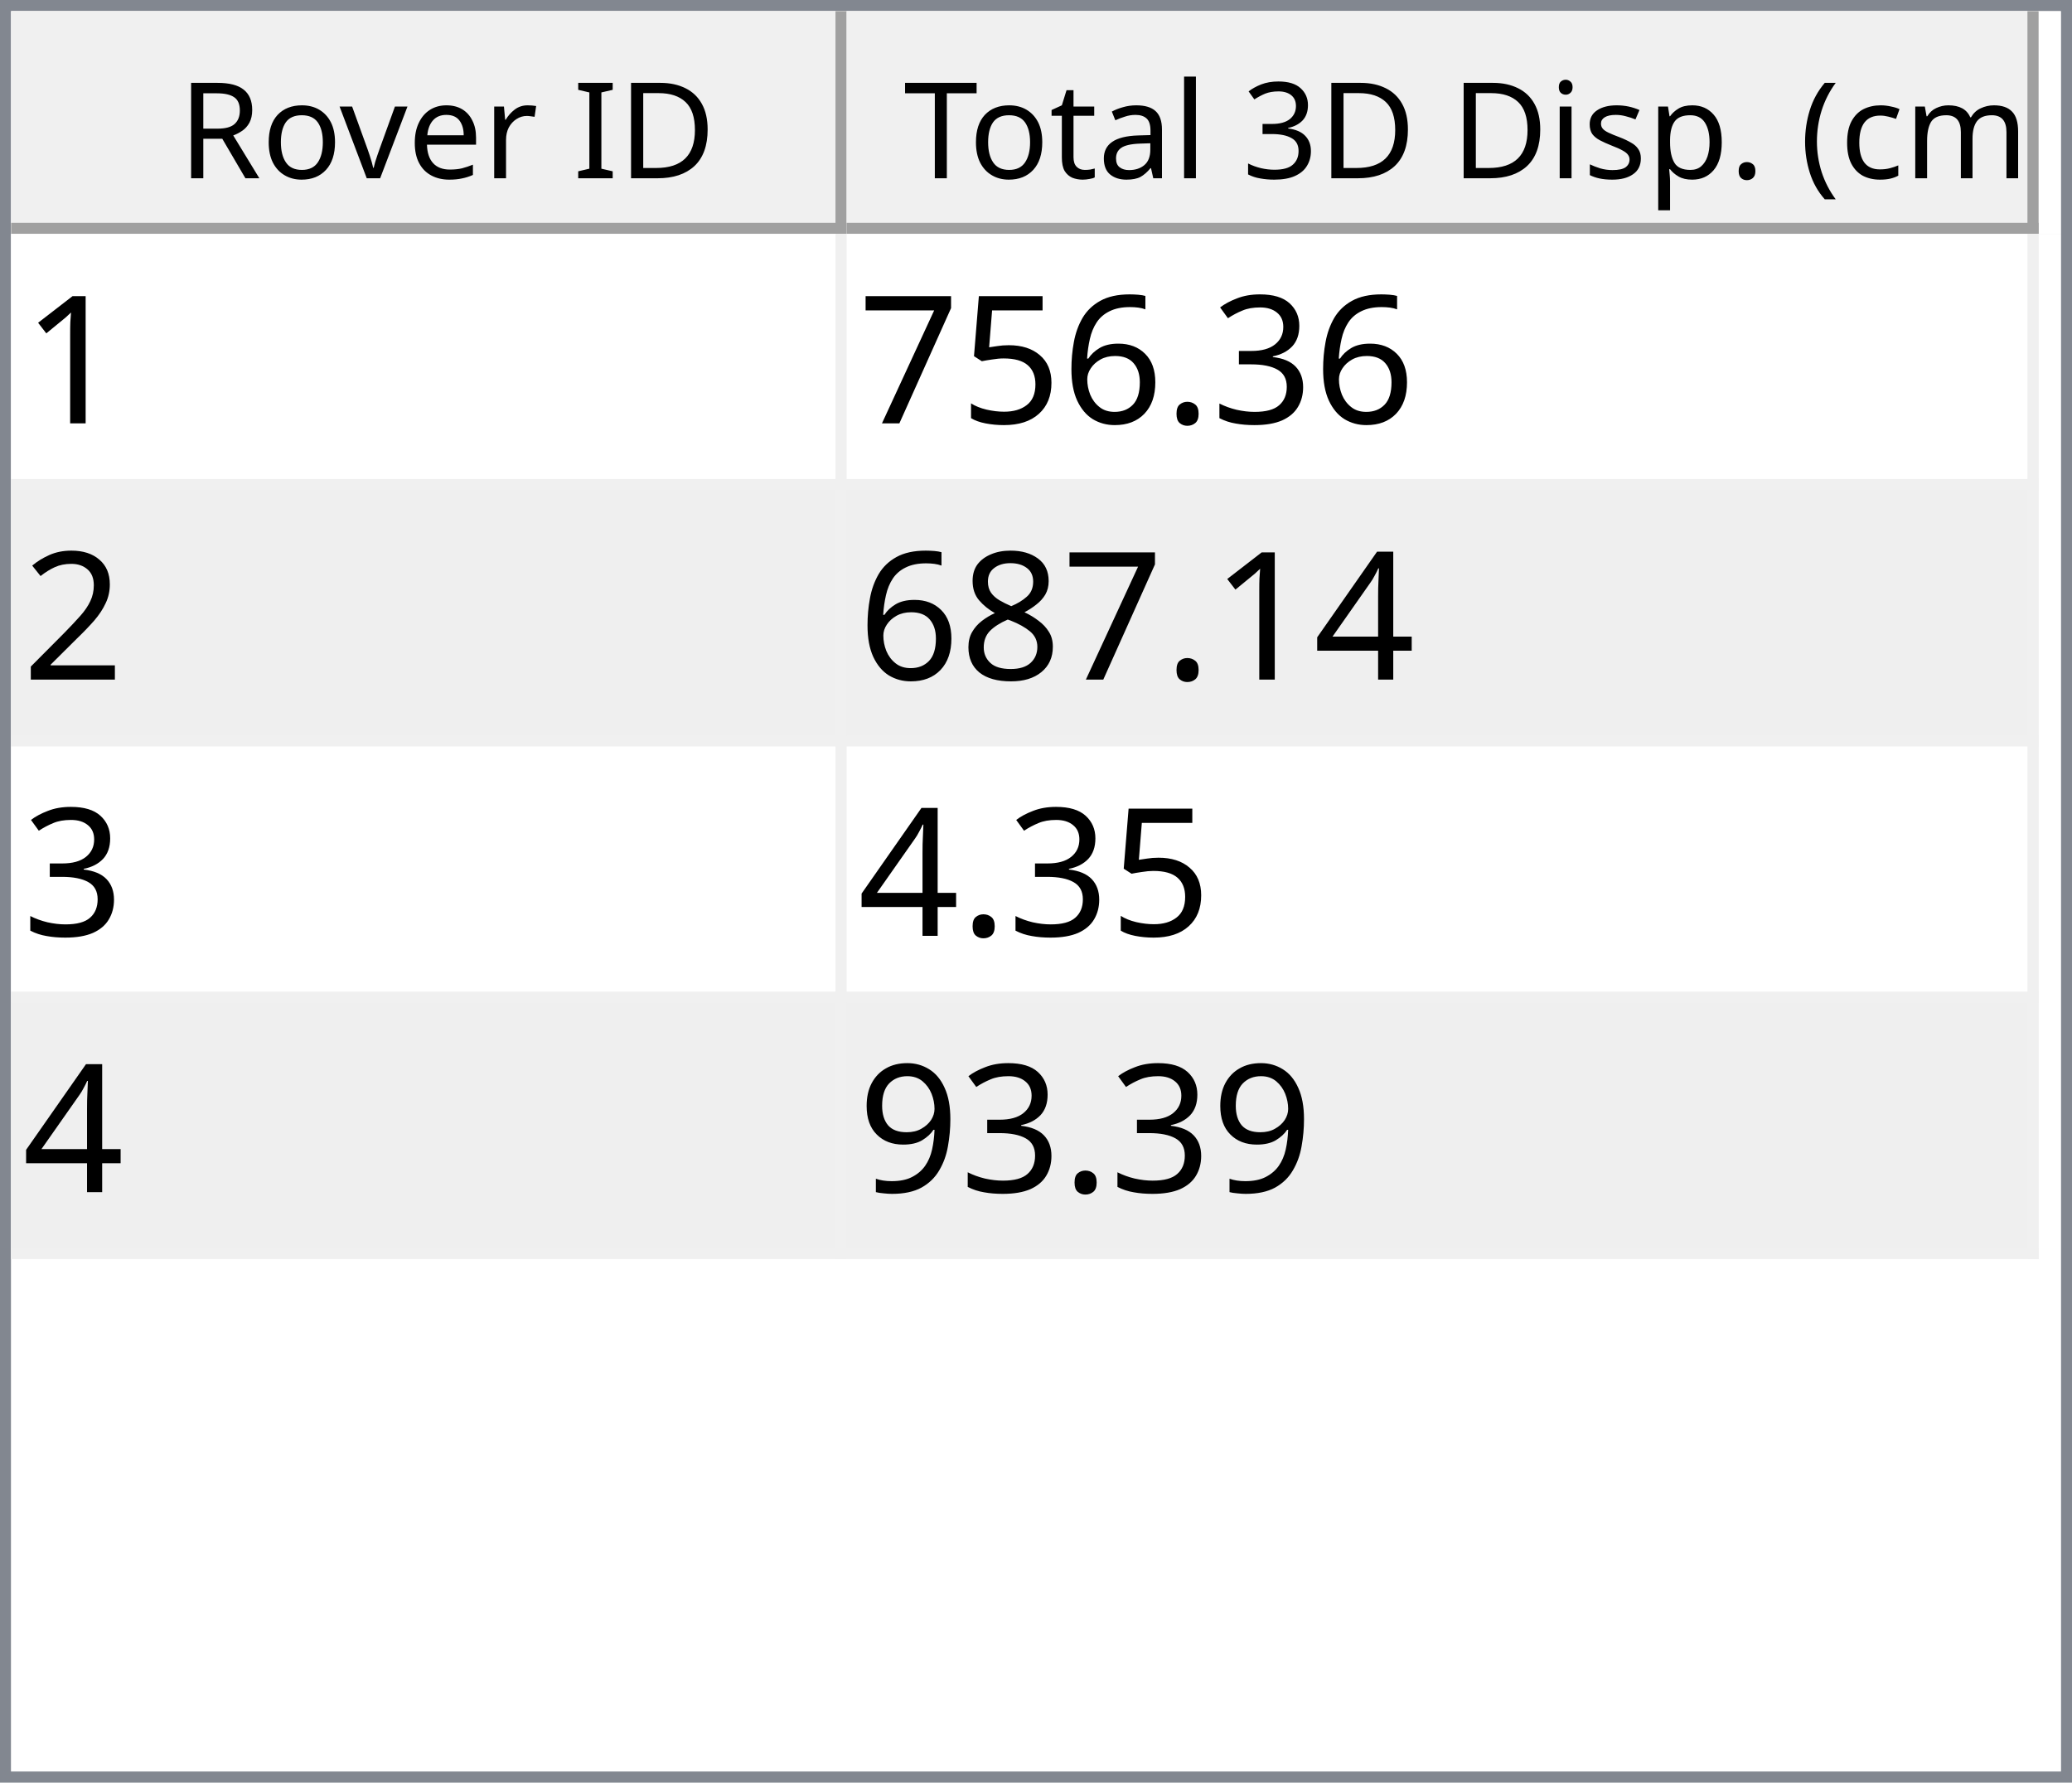
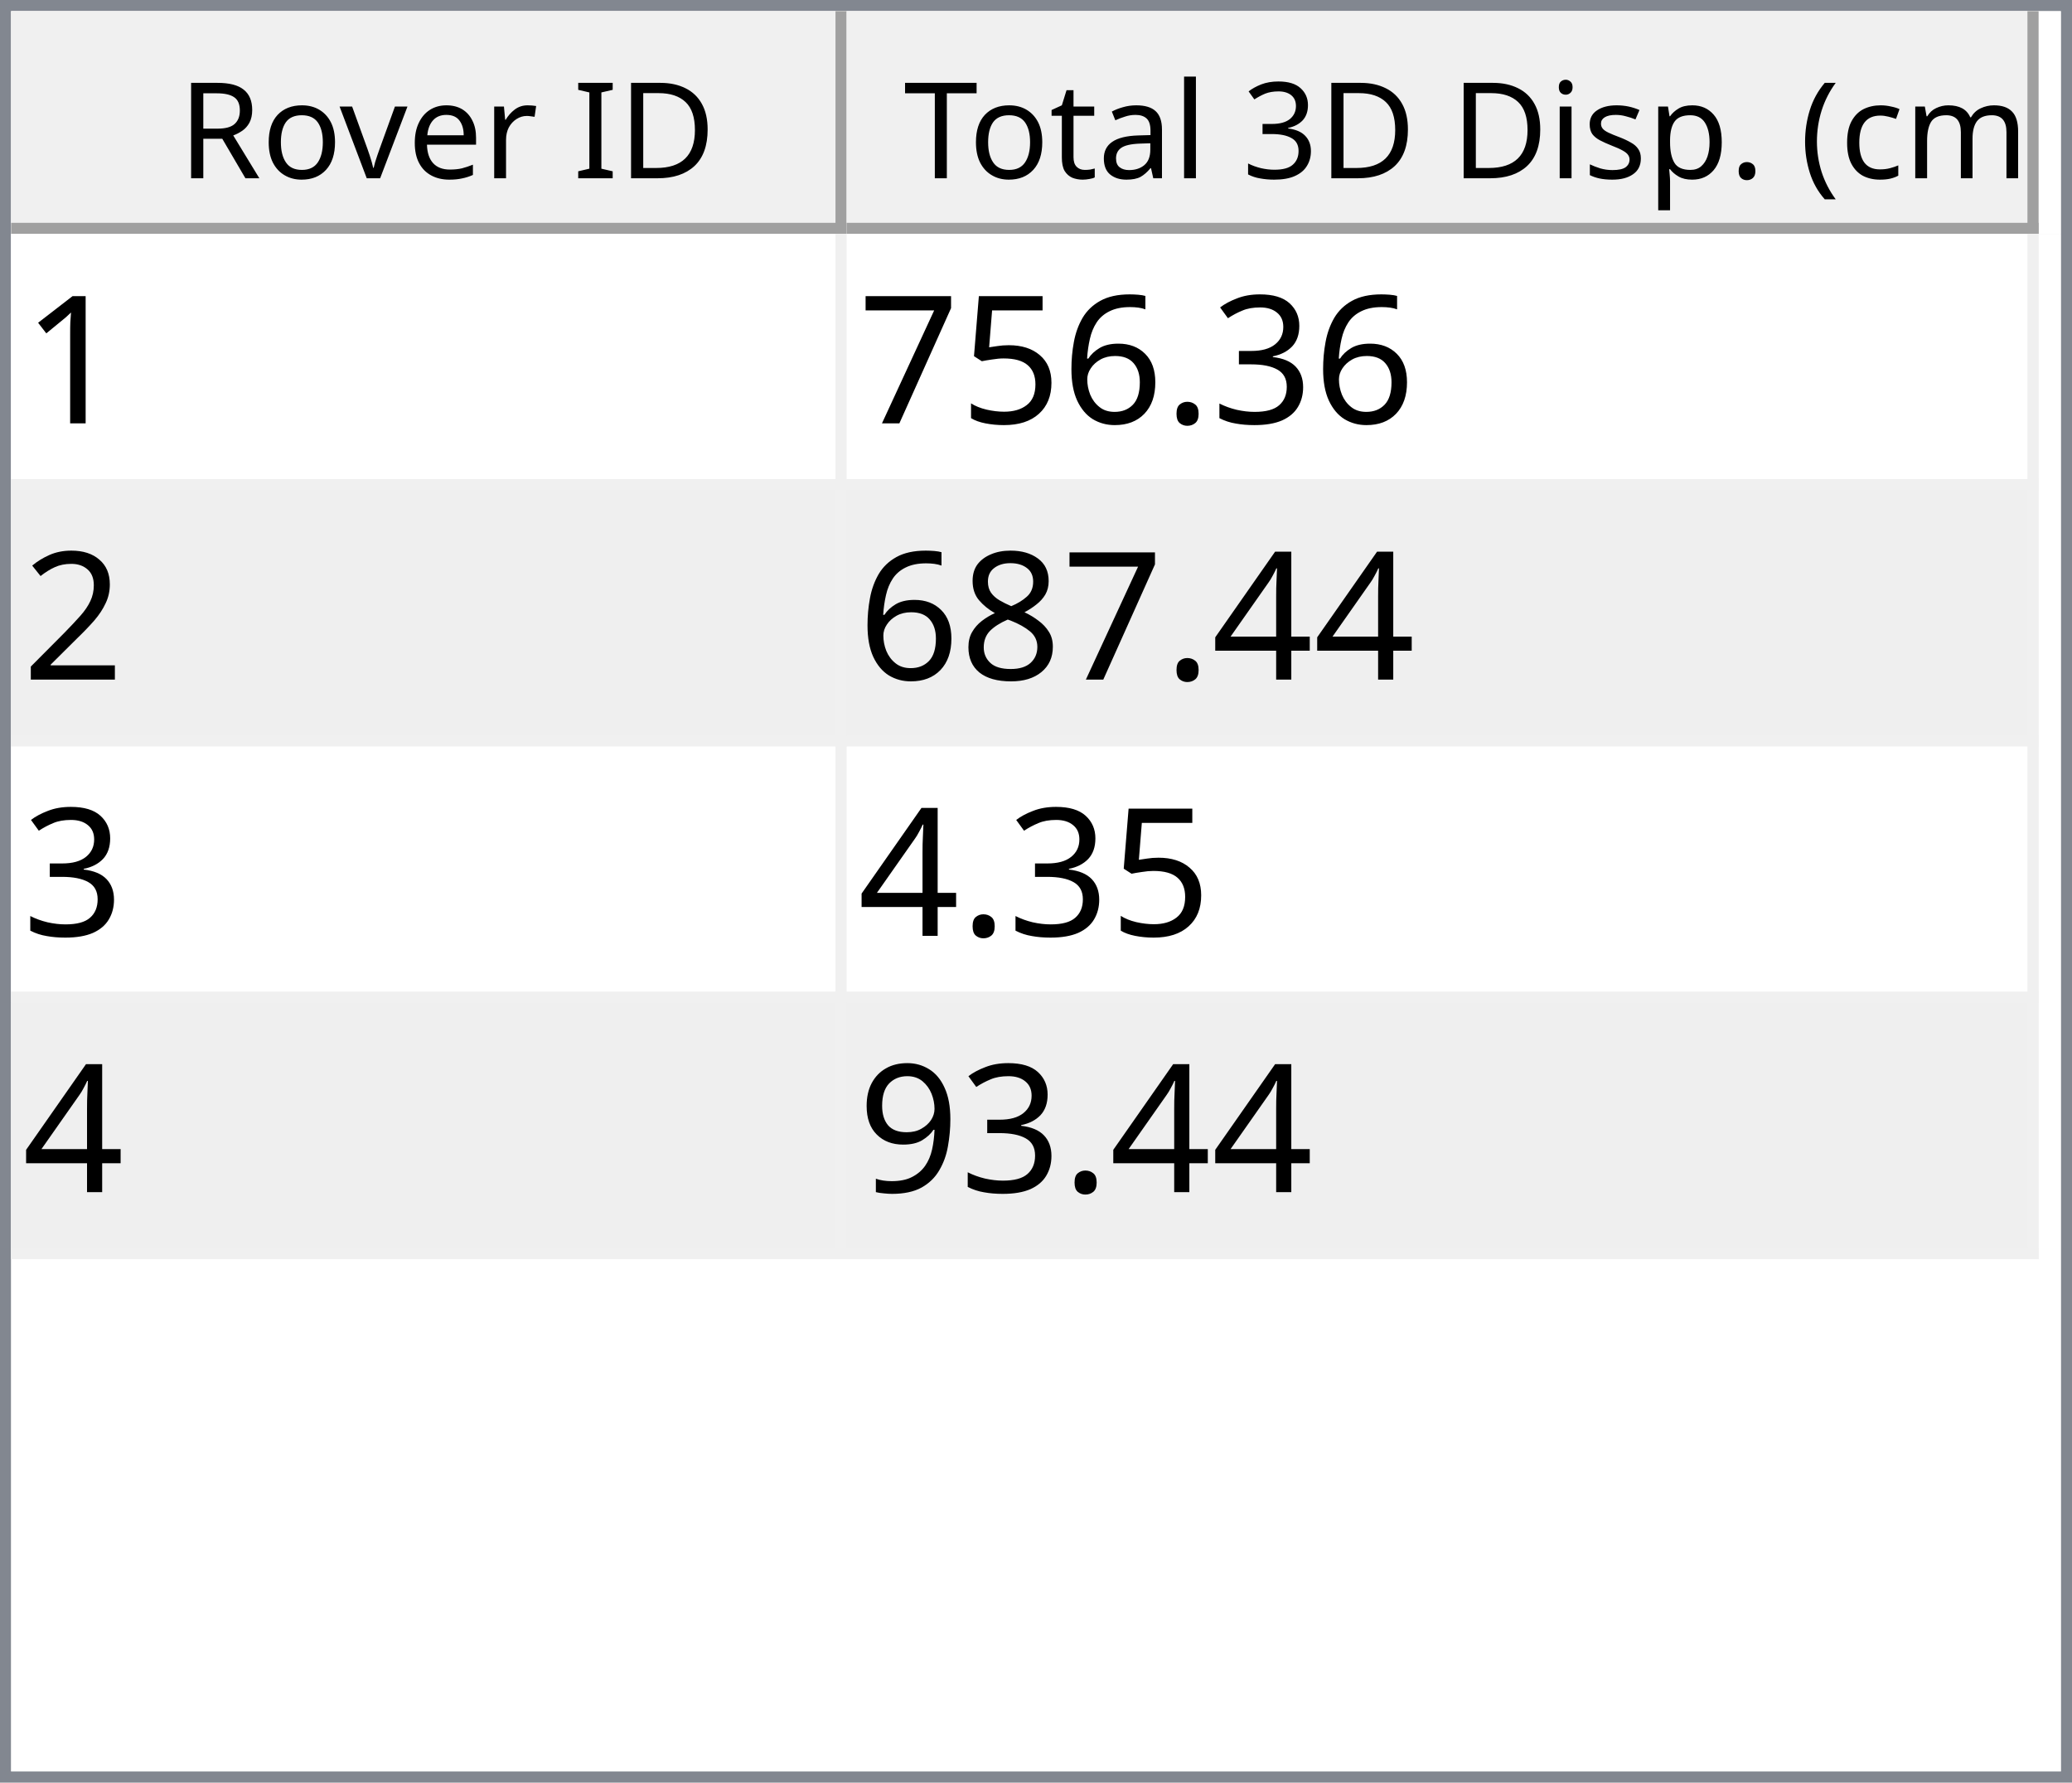
<svg xmlns="http://www.w3.org/2000/svg" style="fill-opacity:1; color-rendering:auto; color-interpolation:auto; text-rendering:auto; stroke:black; stroke-linecap:square; stroke-miterlimit:10; shape-rendering:auto; stroke-opacity:1; fill:black; stroke-dasharray:none; font-weight:normal; stroke-width:1; font-family:'Dialog'; font-style:normal; stroke-linejoin:miter; font-size:12px; stroke-dashoffset:0; image-rendering:auto;" width="186" height="160">
  <defs id="genericDefs" />
  <g>
    <defs id="defs1">
      <clipPath clipPathUnits="userSpaceOnUse" id="clipPath1">
        <path d="M0 0 L186 0 L186 160 L0 160 L0 0 Z" />
      </clipPath>
      <clipPath clipPathUnits="userSpaceOnUse" id="clipPath2">
        <path d="M0 0 L0 160 L186 160 L186 0 Z" />
      </clipPath>
      <clipPath clipPathUnits="userSpaceOnUse" id="clipPath3">
        <path d="M0 0 L0 20 L184 20 L184 0 Z" />
      </clipPath>
      <clipPath clipPathUnits="userSpaceOnUse" id="clipPath4">
        <path d="M0 0 L0 20 L75 20 L75 0 Z" />
      </clipPath>
      <clipPath clipPathUnits="userSpaceOnUse" id="clipPath5">
        <path d="M1 1 L1 19 L74 19 L74 1 Z" />
      </clipPath>
      <clipPath clipPathUnits="userSpaceOnUse" id="clipPath6">
        <path d="M0 0 L0 18 L73 18 L73 0 Z" />
      </clipPath>
      <clipPath clipPathUnits="userSpaceOnUse" id="clipPath7">
        <path d="M-0.5 -0.5 L-0.5 19.5 L74.5 19.5 L74.5 -0.5 Z" />
      </clipPath>
      <clipPath clipPathUnits="userSpaceOnUse" id="clipPath8">
        <path d="M0 0 L0 20 L107 20 L107 0 Z" />
      </clipPath>
      <clipPath clipPathUnits="userSpaceOnUse" id="clipPath9">
        <path d="M1 1 L1 19 L106 19 L106 1 Z" />
      </clipPath>
      <clipPath clipPathUnits="userSpaceOnUse" id="clipPath10">
        <path d="M0 0 L0 18 L105 18 L105 0 Z" />
      </clipPath>
      <clipPath clipPathUnits="userSpaceOnUse" id="clipPath11">
        <path d="M-0.5 -0.5 L-0.5 19.5 L106.5 19.5 L106.5 -0.5 Z" />
      </clipPath>
      <clipPath clipPathUnits="userSpaceOnUse" id="clipPath12">
        <path d="M0 0 L0 138 L184 138 L184 0 Z" />
      </clipPath>
      <clipPath clipPathUnits="userSpaceOnUse" id="clipPath13">
        <path d="M0 0 L0 92 L182 92 L182 0 Z" />
      </clipPath>
      <clipPath clipPathUnits="userSpaceOnUse" id="clipPath14">
        <path d="M-0.5 -0.5 L-0.5 91.5 L181.5 91.5 L181.5 -0.5 Z" />
      </clipPath>
      <clipPath clipPathUnits="userSpaceOnUse" id="clipPath15">
        <path d="M0 0 L0 22 L74 22 L74 0 Z" />
      </clipPath>
      <clipPath clipPathUnits="userSpaceOnUse" id="clipPath16">
        <path d="M0 0 L0 22 L106 22 L106 0 Z" />
      </clipPath>
      <font horiz-adv-x="64.551" id="font1">
        <font-face ascent="107.91" descent="25.098" units-per-em="100" style="font-style:normal; font-family:Segoe UI; font-weight:normal;" />
        <missing-glyph horiz-adv-x="64.551" d="M8.109 0 L8.109 68.266 L56.453 68.266 L56.453 0 L8.109 0 ZM15.328 7.234 L49.219 7.234 L49.219 61.031 L15.328 61.031 L15.328 7.234 Z" />
        <glyph unicode="D" horiz-adv-x="70.117" d="M9.188 0 L9.188 70.016 L28.516 70.016 Q65.531 70.016 65.531 35.891 Q65.531 19.672 55.25 9.836 Q44.969 0 27.734 0 L9.188 0 ZM17.391 62.594 L17.391 7.422 L27.828 7.422 Q41.609 7.422 49.273 14.797 Q56.938 22.172 56.938 35.688 Q56.938 62.594 28.328 62.594 L17.391 62.594 Z" />
        <glyph unicode="I" horiz-adv-x="26.611" d="M17.391 0 L9.188 0 L9.188 70.016 L17.391 70.016 L17.391 0 Z" />
        <glyph unicode=" " horiz-adv-x="27.393" d="" />
        <glyph unicode="r" horiz-adv-x="34.766" d="M34.188 41.891 Q32.078 43.5 28.125 43.5 Q23 43.5 19.555 38.672 Q16.109 33.844 16.109 25.484 L16.109 0 L8.109 0 L8.109 50 L16.109 50 L16.109 39.703 L16.312 39.703 Q18.016 44.969 21.531 47.922 Q25.047 50.875 29.391 50.875 Q32.516 50.875 34.188 50.203 L34.188 41.891 Z" />
        <glyph unicode="e" horiz-adv-x="52.295" d="M48.297 23 L12.984 23 Q13.188 14.656 17.484 10.109 Q21.781 5.562 29.297 5.562 Q37.75 5.562 44.828 11.141 L44.828 3.609 Q38.234 -1.172 27.391 -1.172 Q16.797 -1.172 10.742 5.641 Q4.688 12.453 4.688 24.812 Q4.688 36.469 11.305 43.82 Q17.922 51.172 27.734 51.172 Q37.547 51.172 42.922 44.828 Q48.297 38.484 48.297 27.203 L48.297 23 ZM40.094 29.781 Q40.047 36.719 36.75 40.578 Q33.453 44.438 27.594 44.438 Q21.922 44.438 17.969 40.383 Q14.016 36.328 13.094 29.781 L40.094 29.781 Z" />
        <glyph unicode="v" horiz-adv-x="47.9" d="M47.406 50 L27.484 0 L19.625 0 L0.688 50 L9.469 50 L22.172 13.672 Q23.578 9.672 23.922 6.688 L24.125 6.688 Q24.609 10.453 25.688 13.484 L38.969 50 L47.406 50 Z" />
        <glyph unicode="o" horiz-adv-x="58.594" d="M29 -1.172 Q17.922 -1.172 11.305 5.836 Q4.688 12.844 4.688 24.422 Q4.688 37.016 11.57 44.094 Q18.453 51.172 30.172 51.172 Q41.359 51.172 47.633 44.289 Q53.906 37.406 53.906 25.203 Q53.906 13.234 47.141 6.031 Q40.375 -1.172 29 -1.172 ZM29.594 44.438 Q21.875 44.438 17.383 39.188 Q12.891 33.938 12.891 24.703 Q12.891 15.828 17.43 10.695 Q21.969 5.562 29.594 5.562 Q37.359 5.562 41.531 10.594 Q45.703 15.625 45.703 24.906 Q45.703 34.281 41.531 39.359 Q37.359 44.438 29.594 44.438 Z" />
        <glyph unicode="R" horiz-adv-x="59.814" d="M59.375 0 L49.609 0 L37.891 19.625 Q36.281 22.359 34.766 24.289 Q33.25 26.219 31.664 27.438 Q30.078 28.656 28.25 29.219 Q26.422 29.781 24.125 29.781 L17.391 29.781 L17.391 0 L9.188 0 L9.188 70.016 L30.078 70.016 Q34.672 70.016 38.555 68.867 Q42.438 67.719 45.289 65.375 Q48.141 63.031 49.758 59.547 Q51.375 56.062 51.375 51.375 Q51.375 47.703 50.273 44.656 Q49.172 41.609 47.148 39.211 Q45.125 36.812 42.266 35.133 Q39.406 33.453 35.844 32.516 L35.844 32.328 Q37.594 31.547 38.891 30.547 Q40.188 29.547 41.359 28.18 Q42.531 26.812 43.68 25.078 Q44.828 23.344 46.234 21.047 L59.375 0 ZM17.391 62.594 L17.391 37.203 L28.516 37.203 Q31.594 37.203 34.203 38.133 Q36.812 39.062 38.719 40.797 Q40.625 42.531 41.703 45.047 Q42.781 47.562 42.781 50.688 Q42.781 56.297 39.141 59.445 Q35.5 62.594 28.609 62.594 L17.391 62.594 Z" />
        <glyph unicode=")" horiz-adv-x="30.176" d="M8.297 -15.922 L1.172 -15.922 Q16.406 2.344 16.406 26.812 Q16.406 51.469 1.078 70.016 L8.297 70.016 Q23.531 52.156 23.531 26.703 Q23.531 1.375 8.297 -15.922 Z" />
        <glyph unicode="m" horiz-adv-x="86.133" d="M79.109 0 L71.094 0 L71.094 28.719 Q71.094 37.016 68.531 40.727 Q65.969 44.438 59.906 44.438 Q54.781 44.438 51.195 39.75 Q47.609 35.062 47.609 28.516 L47.609 0 L39.594 0 L39.594 29.688 Q39.594 44.438 28.219 44.438 Q22.953 44.438 19.531 40.016 Q16.109 35.594 16.109 28.516 L16.109 0 L8.109 0 L8.109 50 L16.109 50 L16.109 42.094 L16.312 42.094 Q21.625 51.172 31.844 51.172 Q36.969 51.172 40.773 48.312 Q44.578 45.453 46 40.828 Q51.562 51.172 62.594 51.172 Q79.109 51.172 79.109 30.812 L79.109 0 Z" />
        <glyph unicode="c" horiz-adv-x="46.191" d="M42.188 2.297 Q36.422 -1.172 28.516 -1.172 Q17.828 -1.172 11.258 5.789 Q4.688 12.75 4.688 23.828 Q4.688 36.188 11.766 43.68 Q18.844 51.172 30.672 51.172 Q37.25 51.172 42.281 48.734 L42.281 40.531 Q36.719 44.438 30.375 44.438 Q22.703 44.438 17.797 38.945 Q12.891 33.453 12.891 24.516 Q12.891 15.719 17.508 10.641 Q22.125 5.562 29.891 5.562 Q36.422 5.562 42.188 9.906 L42.188 2.297 Z" />
        <glyph unicode="(" horiz-adv-x="30.176" d="M29.109 -15.922 L21.969 -15.922 Q6.844 1.375 6.844 26.703 Q6.844 52.156 21.969 70.016 L29.203 70.016 Q13.875 51.469 13.875 26.812 Q13.875 2.344 29.109 -15.922 Z" />
        <glyph unicode="." horiz-adv-x="21.68" d="M10.891 -1.078 Q8.641 -1.078 7.055 0.539 Q5.469 2.156 5.469 4.391 Q5.469 6.641 7.055 8.273 Q8.641 9.906 10.891 9.906 Q13.188 9.906 14.797 8.273 Q16.406 6.641 16.406 4.391 Q16.406 2.156 14.797 0.539 Q13.188 -1.078 10.891 -1.078 Z" />
        <glyph unicode="p" horiz-adv-x="58.789" d="M16.312 7.234 L16.109 7.234 L16.109 -23 L8.109 -23 L8.109 50 L16.109 50 L16.109 41.219 L16.312 41.219 Q22.219 51.172 33.594 51.172 Q43.266 51.172 48.688 44.461 Q54.109 37.75 54.109 26.469 Q54.109 13.922 48 6.375 Q41.891 -1.172 31.297 -1.172 Q21.578 -1.172 16.312 7.234 ZM16.109 27.391 L16.109 20.406 Q16.109 14.203 20.141 9.883 Q24.172 5.562 30.375 5.562 Q37.641 5.562 41.773 11.133 Q45.906 16.703 45.906 26.609 Q45.906 34.969 42.047 39.703 Q38.188 44.438 31.594 44.438 Q24.609 44.438 20.359 39.578 Q16.109 34.719 16.109 27.391 Z" />
        <glyph unicode="s" horiz-adv-x="42.432" d="M5.078 1.812 L5.078 10.406 Q11.625 5.562 19.484 5.562 Q30.031 5.562 30.031 12.594 Q30.031 14.594 29.125 15.992 Q28.219 17.391 26.68 18.461 Q25.141 19.531 23.07 20.383 Q21 21.234 18.609 22.172 Q15.281 23.484 12.766 24.828 Q10.25 26.172 8.57 27.859 Q6.891 29.547 6.031 31.695 Q5.172 33.844 5.172 36.719 Q5.172 40.234 6.789 42.945 Q8.406 45.656 11.086 47.484 Q13.766 49.312 17.211 50.242 Q20.656 51.172 24.312 51.172 Q30.812 51.172 35.938 48.922 L35.938 40.828 Q30.422 44.438 23.25 44.438 Q21 44.438 19.195 43.922 Q17.391 43.406 16.094 42.477 Q14.797 41.547 14.086 40.258 Q13.375 38.969 13.375 37.406 Q13.375 35.453 14.086 34.133 Q14.797 32.812 16.164 31.789 Q17.531 30.766 19.484 29.938 Q21.438 29.109 23.922 28.125 Q27.25 26.859 29.883 25.516 Q32.516 24.172 34.375 22.484 Q36.234 20.797 37.234 18.602 Q38.234 16.406 38.234 13.375 Q38.234 9.672 36.602 6.938 Q34.969 4.203 32.234 2.398 Q29.5 0.594 25.93 -0.289 Q22.359 -1.172 18.453 -1.172 Q10.75 -1.172 5.078 1.812 Z" />
        <glyph unicode="i" horiz-adv-x="24.219" d="M12.203 62.703 Q10.062 62.703 8.547 64.164 Q7.031 65.625 7.031 67.875 Q7.031 70.125 8.547 71.609 Q10.062 73.094 12.203 73.094 Q14.406 73.094 15.945 71.609 Q17.484 70.125 17.484 67.875 Q17.484 65.719 15.945 64.211 Q14.406 62.703 12.203 62.703 ZM16.109 0 L8.109 0 L8.109 50 L16.109 50 L16.109 0 Z" />
        <glyph unicode="3" horiz-adv-x="53.906" d="M46.531 19.828 Q46.531 15.094 44.75 11.211 Q42.969 7.328 39.719 4.57 Q36.469 1.812 31.93 0.297 Q27.391 -1.219 21.922 -1.219 Q11.922 -1.219 6 2.594 L6 11.188 Q13.094 5.609 22.219 5.609 Q25.875 5.609 28.828 6.539 Q31.781 7.469 33.906 9.227 Q36.031 10.984 37.18 13.477 Q38.328 15.969 38.328 19.094 Q38.328 32.812 18.797 32.812 L12.984 32.812 L12.984 39.594 L18.5 39.594 Q35.797 39.594 35.797 52.484 Q35.797 64.406 22.609 64.406 Q15.188 64.406 8.688 59.422 L8.688 67.188 Q15.375 71.188 24.609 71.188 Q29 71.188 32.57 69.969 Q36.141 68.75 38.68 66.555 Q41.219 64.359 42.609 61.281 Q44 58.203 44 54.5 Q44 40.672 30.031 36.719 L30.031 36.531 Q33.594 36.141 36.625 34.797 Q39.656 33.453 41.852 31.305 Q44.047 29.156 45.289 26.25 Q46.531 23.344 46.531 19.828 Z" />
        <glyph unicode="l" horiz-adv-x="24.219" d="M16.109 0 L8.109 0 L8.109 74.031 L16.109 74.031 L16.109 0 Z" />
        <glyph unicode="a" horiz-adv-x="50.879" d="M43.891 0 L35.891 0 L35.891 7.812 L35.688 7.812 Q30.469 -1.172 20.312 -1.172 Q12.844 -1.172 8.617 2.781 Q4.391 6.734 4.391 13.281 Q4.391 27.297 20.906 29.594 L35.891 31.688 Q35.891 44.438 25.594 44.438 Q16.547 44.438 9.281 38.281 L9.281 46.484 Q16.656 51.172 26.266 51.172 Q43.891 51.172 43.891 32.516 L43.891 0 ZM35.891 25.297 L23.828 23.641 Q18.266 22.859 15.43 20.875 Q12.594 18.891 12.594 13.875 Q12.594 10.203 15.211 7.883 Q17.828 5.562 22.172 5.562 Q28.125 5.562 32.008 9.742 Q35.891 13.922 35.891 20.312 L35.891 25.297 Z" />
        <glyph unicode="t" horiz-adv-x="33.887" d="M31.297 0.484 Q28.469 -1.078 23.828 -1.078 Q10.688 -1.078 10.688 13.578 L10.688 43.172 L2.094 43.172 L2.094 50 L10.688 50 L10.688 62.203 L18.703 64.797 L18.703 50 L31.297 50 L31.297 43.172 L18.703 43.172 L18.703 14.984 Q18.703 9.969 20.414 7.82 Q22.125 5.672 26.078 5.672 Q29.109 5.672 31.297 7.328 L31.297 0.484 Z" />
        <glyph unicode="T" horiz-adv-x="52.393" d="M50.594 62.594 L30.375 62.594 L30.375 0 L22.172 0 L22.172 62.594 L2 62.594 L2 70.016 L50.594 70.016 L50.594 62.594 Z" />
      </font>
      <font horiz-adv-x="75.0" id="font2">
        <font-face ascent="100.537" descent="21.973" units-per-em="100" style="font-style:normal; font-family:sans-serif; font-weight:normal;" />
        <missing-glyph horiz-adv-x="75.0" d="M12.5 0 L12.5 62.5 L62.5 62.5 L62.5 0 L12.5 0 ZM14.062 1.562 L60.938 1.562 L60.938 60.938 L14.062 60.938 L14.062 1.562 Z" />
        <glyph unicode="1" horiz-adv-x="55.615" d="M37.25 0 L28.469 0 L28.469 56 Q25.297 52.984 20.141 49.953 Q14.984 46.922 10.891 45.406 L10.891 53.906 Q18.266 57.375 23.781 62.305 Q29.297 67.234 31.594 71.875 L37.25 71.875 L37.25 0 Z" />
        <glyph unicode="3" horiz-adv-x="55.615" d="M4.203 18.891 L12.984 20.062 Q14.5 12.594 18.141 9.297 Q21.781 6 27 6 Q33.203 6 37.477 10.297 Q41.75 14.594 41.75 20.953 Q41.75 27 37.797 30.93 Q33.844 34.859 27.734 34.859 Q25.25 34.859 21.531 33.891 L22.516 41.609 Q23.391 41.5 23.922 41.5 Q29.547 41.5 34.039 44.43 Q38.531 47.359 38.531 53.469 Q38.531 58.297 35.258 61.477 Q31.984 64.656 26.812 64.656 Q21.688 64.656 18.266 61.43 Q14.844 58.203 13.875 51.766 L5.078 53.328 Q6.688 62.156 12.398 67.016 Q18.109 71.875 26.609 71.875 Q32.469 71.875 37.398 69.359 Q42.328 66.844 44.945 62.5 Q47.562 58.156 47.562 53.266 Q47.562 48.641 45.07 44.828 Q42.578 41.016 37.703 38.766 Q44.047 37.312 47.562 32.695 Q51.078 28.078 51.078 21.141 Q51.078 11.766 44.242 5.25 Q37.406 -1.266 26.953 -1.266 Q17.531 -1.266 11.305 4.352 Q5.078 9.969 4.203 18.891 Z" />
        <glyph unicode="." horiz-adv-x="27.783" d="M9.078 0 L9.078 10.016 L19.094 10.016 L19.094 0 L9.078 0 Z" />
        <glyph unicode="6" horiz-adv-x="55.615" d="M49.75 54.047 L41.016 53.375 Q39.844 58.547 37.703 60.891 Q34.125 64.656 28.906 64.656 Q24.703 64.656 21.531 62.312 Q17.391 59.281 14.992 53.469 Q12.594 47.656 12.5 36.922 Q15.672 41.75 20.266 44.094 Q24.859 46.438 29.891 46.438 Q38.672 46.438 44.852 39.969 Q51.031 33.5 51.031 23.25 Q51.031 16.5 48.125 10.719 Q45.219 4.938 40.141 1.859 Q35.062 -1.219 28.609 -1.219 Q17.625 -1.219 10.695 6.859 Q3.766 14.938 3.766 33.5 Q3.766 54.25 11.422 63.672 Q18.109 71.875 29.438 71.875 Q37.891 71.875 43.289 67.141 Q48.688 62.406 49.75 54.047 ZM13.875 23.188 Q13.875 18.656 15.797 14.508 Q17.719 10.359 21.188 8.18 Q24.656 6 28.469 6 Q34.031 6 38.039 10.492 Q42.047 14.984 42.047 22.703 Q42.047 30.125 38.086 34.398 Q34.125 38.672 28.125 38.672 Q22.172 38.672 18.023 34.398 Q13.875 30.125 13.875 23.188 Z" />
        <glyph unicode="5" horiz-adv-x="55.615" d="M4.156 18.75 L13.375 19.531 Q14.406 12.797 18.141 9.398 Q21.875 6 27.156 6 Q33.5 6 37.891 10.789 Q42.281 15.578 42.281 23.484 Q42.281 31 38.062 35.352 Q33.844 39.703 27 39.703 Q22.75 39.703 19.336 37.773 Q15.922 35.844 13.969 32.766 L5.719 33.844 L12.641 70.609 L48.25 70.609 L48.25 62.203 L19.672 62.203 L15.828 42.969 Q22.266 47.469 29.344 47.469 Q38.719 47.469 45.164 40.969 Q51.609 34.469 51.609 24.266 Q51.609 14.547 45.953 7.469 Q39.062 -1.219 27.156 -1.219 Q17.391 -1.219 11.211 4.25 Q5.031 9.719 4.156 18.75 Z" />
        <glyph unicode="7" horiz-adv-x="55.615" d="M4.734 62.203 L4.734 70.656 L51.078 70.656 L51.078 63.812 Q44.234 56.547 37.523 44.484 Q30.812 32.422 27.156 19.672 Q24.516 10.688 23.781 0 L14.75 0 Q14.891 8.453 18.062 20.414 Q21.234 32.375 27.172 43.484 Q33.109 54.594 39.797 62.203 L4.734 62.203 Z" />
        <glyph unicode="2" horiz-adv-x="55.615" d="M50.344 8.453 L50.344 0 L3.031 0 Q2.938 3.172 4.047 6.109 Q5.859 10.938 9.836 15.625 Q13.812 20.312 21.344 26.469 Q33.016 36.031 37.117 41.625 Q41.219 47.219 41.219 52.203 Q41.219 57.422 37.477 61.008 Q33.734 64.594 27.734 64.594 Q21.391 64.594 17.578 60.789 Q13.766 56.984 13.719 50.25 L4.688 51.172 Q5.609 61.281 11.664 66.578 Q17.719 71.875 27.938 71.875 Q38.234 71.875 44.242 66.164 Q50.25 60.453 50.25 52 Q50.25 47.703 48.492 43.555 Q46.734 39.406 42.656 34.812 Q38.578 30.219 29.109 22.219 Q21.188 15.578 18.945 13.211 Q16.703 10.844 15.234 8.453 L50.344 8.453 Z" />
        <glyph unicode="4" horiz-adv-x="55.615" d="M32.328 0 L32.328 17.141 L1.266 17.141 L1.266 25.203 L33.938 71.578 L41.109 71.578 L41.109 25.203 L50.781 25.203 L50.781 17.141 L41.109 17.141 L41.109 0 L32.328 0 ZM32.328 25.203 L32.328 57.469 L9.906 25.203 L32.328 25.203 Z" />
        <glyph unicode="8" horiz-adv-x="55.615" d="M17.672 38.812 Q12.203 40.828 9.57 44.539 Q6.938 48.25 6.938 53.422 Q6.938 61.234 12.555 66.555 Q18.172 71.875 27.484 71.875 Q36.859 71.875 42.578 66.43 Q48.297 60.984 48.297 53.172 Q48.297 48.188 45.68 44.508 Q43.062 40.828 37.75 38.812 Q44.344 36.672 47.781 31.883 Q51.219 27.094 51.219 20.453 Q51.219 11.281 44.727 5.031 Q38.234 -1.219 27.641 -1.219 Q17.047 -1.219 10.547 5.055 Q4.047 11.328 4.047 20.703 Q4.047 27.688 7.594 32.398 Q11.141 37.109 17.672 38.812 ZM15.922 53.719 Q15.922 48.641 19.195 45.414 Q22.469 42.188 27.688 42.188 Q32.766 42.188 36.016 45.383 Q39.266 48.578 39.266 53.219 Q39.266 58.062 35.914 61.359 Q32.562 64.656 27.594 64.656 Q22.562 64.656 19.242 61.43 Q15.922 58.203 15.922 53.719 ZM13.094 20.656 Q13.094 16.891 14.875 13.375 Q16.656 9.859 20.172 7.93 Q23.688 6 27.734 6 Q34.031 6 38.133 10.055 Q42.234 14.109 42.234 20.359 Q42.234 26.703 38.016 30.859 Q33.797 35.016 27.438 35.016 Q21.234 35.016 17.164 30.914 Q13.094 26.812 13.094 20.656 Z" />
        <glyph unicode="9" horiz-adv-x="55.615" d="M5.469 16.547 L13.922 17.328 Q14.984 11.375 18.016 8.688 Q21.047 6 25.781 6 Q29.828 6 32.883 7.859 Q35.938 9.719 37.891 12.82 Q39.844 15.922 41.164 21.195 Q42.484 26.469 42.484 31.938 Q42.484 32.516 42.438 33.688 Q39.797 29.5 35.234 26.883 Q30.672 24.266 25.344 24.266 Q16.453 24.266 10.305 30.711 Q4.156 37.156 4.156 47.703 Q4.156 58.594 10.578 65.234 Q17 71.875 26.656 71.875 Q33.641 71.875 39.43 68.117 Q45.219 64.359 48.219 57.398 Q51.219 50.438 51.219 37.25 Q51.219 23.531 48.242 15.406 Q45.266 7.281 39.383 3.031 Q33.5 -1.219 25.594 -1.219 Q17.188 -1.219 11.867 3.445 Q6.547 8.109 5.469 16.547 ZM41.453 48.141 Q41.453 55.719 37.43 60.156 Q33.406 64.594 27.734 64.594 Q21.875 64.594 17.531 59.812 Q13.188 55.031 13.188 47.406 Q13.188 40.578 17.312 36.305 Q21.438 32.031 27.484 32.031 Q33.594 32.031 37.523 36.305 Q41.453 40.578 41.453 48.141 Z" />
      </font>
    </defs>
    <g style="fill:white; stroke:white;">
      <rect x="0" y="0" width="186" style="clip-path:url(#clipPath1); stroke:none;" height="160" />
    </g>
    <g style="fill:white; text-rendering:optimizeSpeed; color-rendering:optimizeSpeed; image-rendering:optimizeSpeed; shape-rendering:crispEdges; stroke:white; color-interpolation:sRGB;">
      <rect x="0" width="186" height="160" y="0" style="stroke:none;" />
      <path style="stroke:none;" d="M0 160 L186 160 L186 0 L0 0 Z" />
    </g>
    <g style="fill:rgb(240,240,240); font-family:'Segoe UI'; stroke:rgb(240,240,240);">
      <rect x="0" y="0" width="186" style="clip-path:url(#clipPath2); stroke:none;" height="160" />
    </g>
    <g style="fill:rgb(130,135,144); font-family:'Segoe UI'; stroke:rgb(130,135,144);">
      <path d="M0 0 L186 0 L186 160 L0 160 L0 0 ZM1 1 L185 1 L185 159 L1 159 L1 1 Z" style="fill-rule:evenodd; clip-path:url(#clipPath2); stroke:none;" />
    </g>
    <g style="fill:white; font-family:'Segoe UI'; stroke:white;" transform="translate(1,1)">
      <rect x="0" y="0" width="184" style="clip-path:url(#clipPath3); stroke:none;" height="20" />
    </g>
    <g style="fill:rgb(240,240,240); font-family:'Segoe UI'; stroke:rgb(240,240,240);" transform="translate(1,1)">
      <rect x="0" y="0" width="75" style="clip-path:url(#clipPath4); stroke:none;" height="20" />
    </g>
    <g style="font-family:'Segoe UI';" transform="translate(2,2)">
      <text x="14" xml:space="preserve" y="14" style="clip-path:url(#clipPath6); stroke:none;">Rover ID</text>
    </g>
    <g style="fill:rgb(160,160,160); font-family:'Segoe UI'; stroke:rgb(160,160,160); stroke-linejoin:bevel;" transform="translate(1.5,1.5)">
      <line x1="74" x2="74" y1="0" style="fill:none; clip-path:url(#clipPath7);" y2="19" />
    </g>
    <g style="fill:rgb(160,160,160); font-family:'Segoe UI'; stroke:rgb(160,160,160); stroke-linejoin:bevel;" transform="matrix(1,0,0,1,1,1) translate(0.5,0.5)">
      <line x1="0" x2="74" y1="19" style="fill:none; clip-path:url(#clipPath7);" y2="19" />
    </g>
    <g style="fill:rgb(240,240,240); font-family:'Segoe UI'; stroke:rgb(240,240,240);" transform="translate(76,1)">
      <rect x="0" y="0" width="107" style="clip-path:url(#clipPath8); stroke:none;" height="20" />
    </g>
    <g style="font-family:'Segoe UI';" transform="translate(77,2)">
      <text x="1" xml:space="preserve" y="14" style="clip-path:url(#clipPath10); stroke:none;"> Total 3D Disp. (cm)</text>
    </g>
    <g style="fill:rgb(160,160,160); font-family:'Segoe UI'; stroke:rgb(160,160,160); stroke-linejoin:bevel;" transform="translate(76.5,1.5)">
      <line x1="106" x2="106" y1="0" style="fill:none; clip-path:url(#clipPath11);" y2="19" />
    </g>
    <g style="fill:rgb(160,160,160); font-family:'Segoe UI'; stroke:rgb(160,160,160); stroke-linejoin:bevel;" transform="matrix(1,0,0,1,76,1) translate(0.5,0.5)">
      <line x1="0" x2="106" y1="19" style="fill:none; clip-path:url(#clipPath11);" y2="19" />
    </g>
    <g style="fill:white; font-family:'Segoe UI'; stroke:white;" transform="translate(1,21)">
      <rect x="0" y="0" width="184" style="clip-path:url(#clipPath12); stroke:none;" height="138" />
    </g>
    <g style="fill:rgb(240,240,240); font-size:16px; font-family:sans-serif; stroke:rgb(240,240,240);" transform="translate(1,21)">
      <rect x="0" y="0" width="182" style="clip-path:url(#clipPath13); stroke:none;" height="92" />
      <line transform="translate(0.5,0.5)" x1="0" x2="181" y1="22" style="clip-path:url(#clipPath14); fill:none; stroke-linejoin:bevel;" y2="22" />
    </g>
    <g transform="matrix(1,0,0,1,1,21) translate(0.5,0.5)" style="fill:rgb(240,240,240); font-size:16px; font-family:sans-serif; stroke:rgb(240,240,240); stroke-linejoin:bevel;">
      <line x1="0" x2="181" y1="45" style="fill:none; clip-path:url(#clipPath14);" y2="45" />
    </g>
    <g transform="matrix(1,0,0,1,1,21) translate(0.5,0.5)" style="fill:rgb(240,240,240); font-size:16px; font-family:sans-serif; stroke:rgb(240,240,240); stroke-linejoin:bevel;">
      <line x1="0" x2="181" y1="68" style="fill:none; clip-path:url(#clipPath14);" y2="68" />
    </g>
    <g transform="matrix(1,0,0,1,1,21) translate(0.5,0.5)" style="fill:rgb(240,240,240); font-size:16px; font-family:sans-serif; stroke:rgb(240,240,240); stroke-linejoin:bevel;">
      <line x1="0" x2="181" y1="91" style="fill:none; clip-path:url(#clipPath14);" y2="91" />
    </g>
    <g transform="matrix(1,0,0,1,1,21) translate(0.5,0.5)" style="fill:rgb(240,240,240); font-size:16px; font-family:sans-serif; stroke:rgb(240,240,240); stroke-linejoin:bevel;">
      <line x1="74" x2="74" y1="0" style="fill:none; clip-path:url(#clipPath14);" y2="91" />
    </g>
    <g transform="matrix(1,0,0,1,1,21) translate(0.5,0.5)" style="fill:rgb(240,240,240); font-size:16px; font-family:sans-serif; stroke:rgb(240,240,240); stroke-linejoin:bevel;">
      <line x1="181" x2="181" y1="0" style="fill:none; clip-path:url(#clipPath14);" y2="91" />
    </g>
    <g style="fill:white; font-size:16px; font-family:sans-serif; stroke:white;" transform="matrix(1,0,0,1,1,21)">
      <rect x="0" y="0" width="74" style="clip-path:url(#clipPath15); stroke:none;" height="22" />
      <text x="1" y="17" style="fill:black; clip-path:url(#clipPath15); stroke:none;" xml:space="preserve">1</text>
    </g>
    <g style="fill:white; font-size:16px; font-family:sans-serif; stroke:white;" transform="matrix(1,0,0,1,1,21) translate(75,0)">
      <rect x="0" y="0" width="106" style="clip-path:url(#clipPath16); stroke:none;" height="22" />
      <text x="1" y="17" style="fill:black; clip-path:url(#clipPath16); stroke:none;" xml:space="preserve">756.36</text>
    </g>
    <g style="fill:rgb(239,239,239); font-size:16px; font-family:sans-serif; stroke:rgb(239,239,239);" transform="matrix(1,0,0,1,1,21) translate(0,23)">
      <rect x="0" y="0" width="74" style="clip-path:url(#clipPath15); stroke:none;" height="22" />
      <text x="1" y="17" style="fill:black; clip-path:url(#clipPath15); stroke:none;" xml:space="preserve">2</text>
    </g>
    <g style="fill:rgb(239,239,239); font-size:16px; font-family:sans-serif; stroke:rgb(239,239,239);" transform="matrix(1,0,0,1,1,21) translate(75,23)">
      <rect x="0" y="0" width="106" style="clip-path:url(#clipPath16); stroke:none;" height="22" />
-       <text x="1" y="17" style="fill:black; clip-path:url(#clipPath16); stroke:none;" xml:space="preserve">687.14</text>
+       <text x="1" y="17" style="fill:black; clip-path:url(#clipPath16); stroke:none;" xml:space="preserve">687.44</text>
    </g>
    <g style="fill:white; font-size:16px; font-family:sans-serif; stroke:white;" transform="matrix(1,0,0,1,1,21) translate(0,46)">
      <rect x="0" y="0" width="74" style="clip-path:url(#clipPath15); stroke:none;" height="22" />
      <text x="1" y="17" style="fill:black; clip-path:url(#clipPath15); stroke:none;" xml:space="preserve">3</text>
    </g>
    <g style="fill:white; font-size:16px; font-family:sans-serif; stroke:white;" transform="matrix(1,0,0,1,1,21) translate(75,46)">
      <rect x="0" y="0" width="106" style="clip-path:url(#clipPath16); stroke:none;" height="22" />
      <text x="1" y="17" style="fill:black; clip-path:url(#clipPath16); stroke:none;" xml:space="preserve">4.35</text>
    </g>
    <g style="fill:rgb(239,239,239); font-size:16px; font-family:sans-serif; stroke:rgb(239,239,239);" transform="matrix(1,0,0,1,1,21) translate(0,69)">
      <rect x="0" y="0" width="74" style="clip-path:url(#clipPath15); stroke:none;" height="22" />
      <text x="1" y="17" style="fill:black; clip-path:url(#clipPath15); stroke:none;" xml:space="preserve">4</text>
    </g>
    <g style="fill:rgb(239,239,239); font-size:16px; font-family:sans-serif; stroke:rgb(239,239,239);" transform="matrix(1,0,0,1,1,21) translate(75,69)">
      <rect x="0" y="0" width="106" style="clip-path:url(#clipPath16); stroke:none;" height="22" />
-       <text x="1" y="17" style="fill:black; clip-path:url(#clipPath16); stroke:none;" xml:space="preserve">93.39</text>
+       <text x="1" y="17" style="fill:black; clip-path:url(#clipPath16); stroke:none;" xml:space="preserve">93.44</text>
    </g>
  </g>
</svg>
